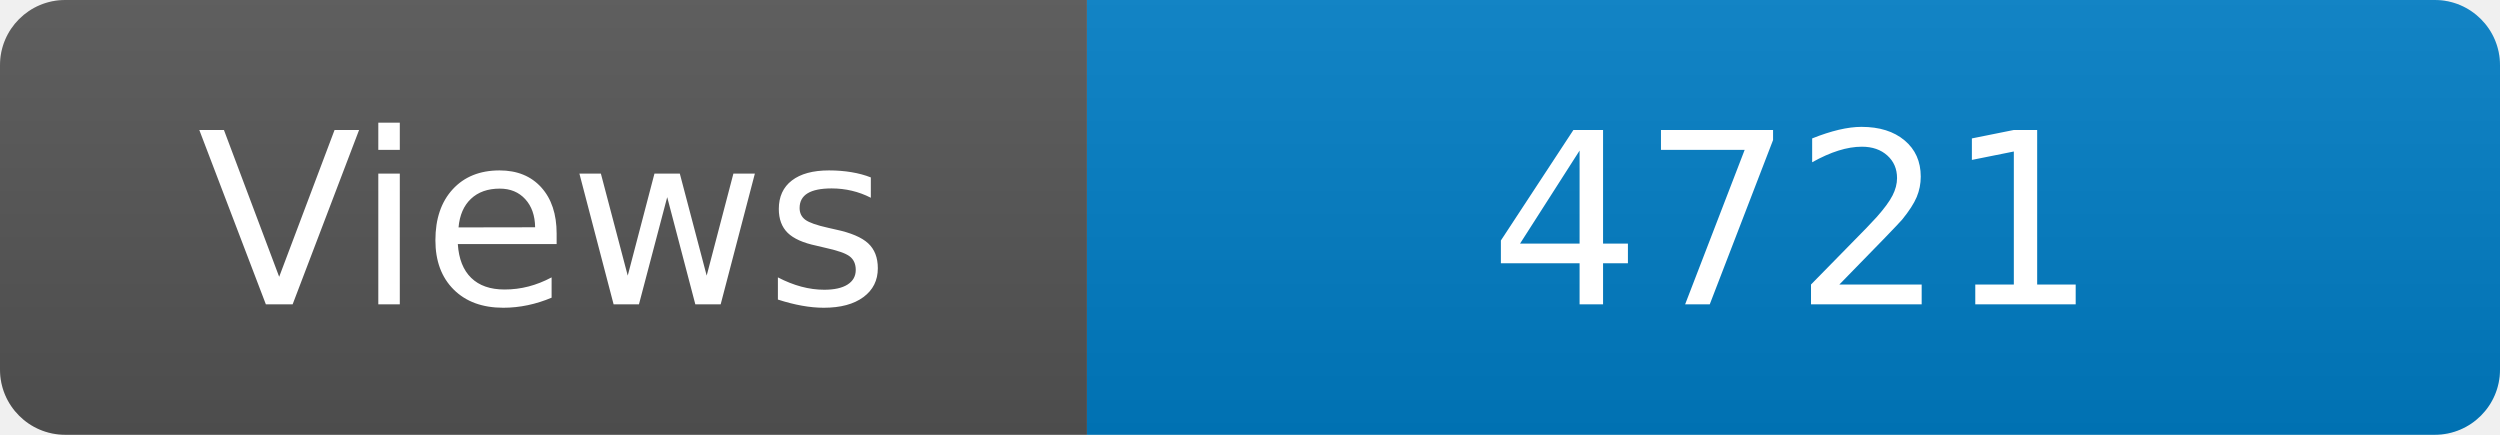
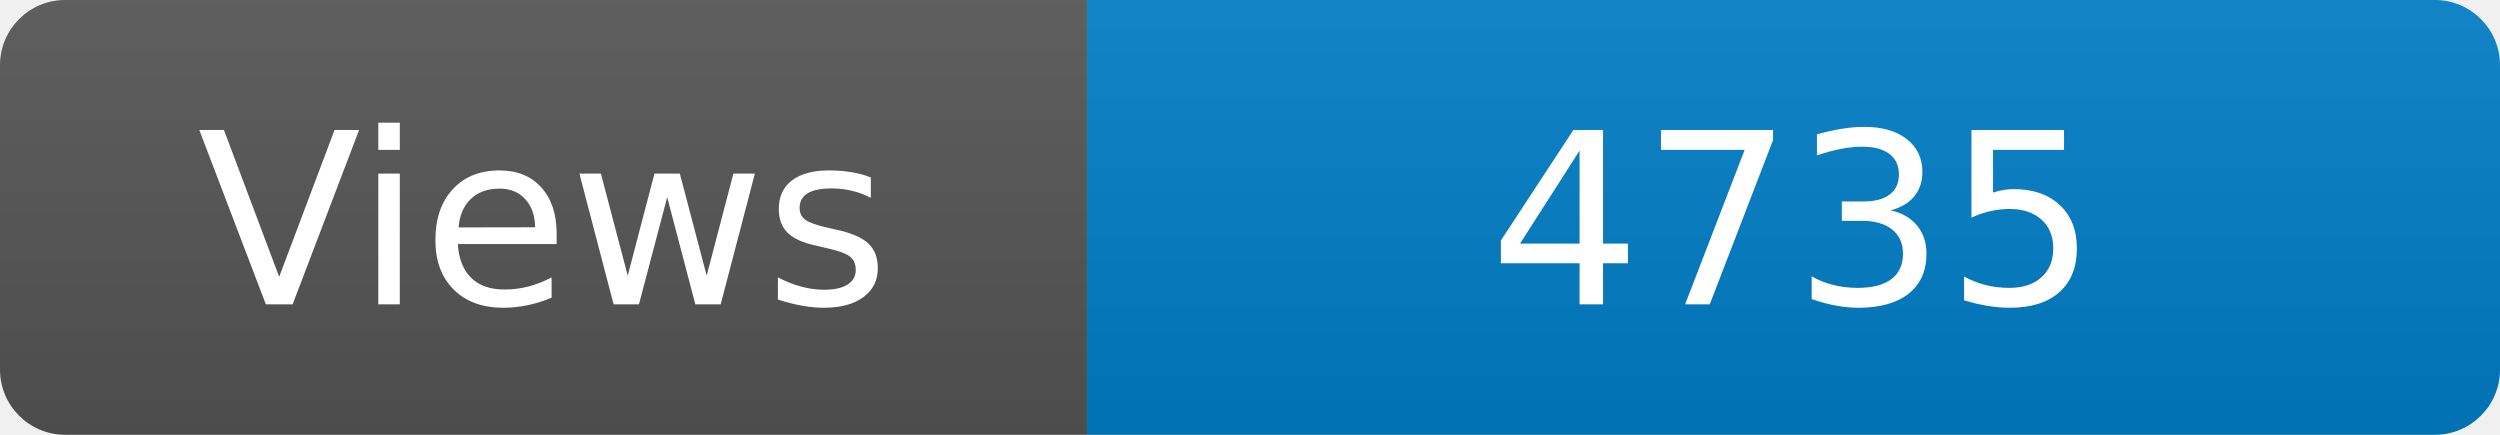
<svg xmlns="http://www.w3.org/2000/svg" width="115" height="20" role="img" aria-label="Maintained?: yes">
  <linearGradient id="s" x2="0" y2="100%">
    <stop offset="0" stop-color="#bbb" stop-opacity=".1" />
    <stop offset="1" stop-opacity=".1" />
  </linearGradient>
  <clipPath id="r">
    <rect width="115" height="20" rx="3" fill="#fff" />
  </clipPath>
  <g clip-path="url(#r)">
    <rect width="50" height="20" fill="#555" />
    <rect x="50" width="160" height="20" fill="#007ec6" />
    <rect width="115" height="20" fill="url(#s)" />
  </g>
  <g fill="#fff" text-anchor="middle" font-family="Verdana,Geneva,DejaVu Sans,sans-serif" font-size="110">
    <text x="250" y="140" transform="scale(.1)" fill="#fff">Views</text>
-     <text x="825" y="140" transform="scale(.1)" fill="#fff">4721</text>
+     <text x="825" y="140" transform="scale(.1)" fill="#fff">4735</text>
  </g>
</svg>
